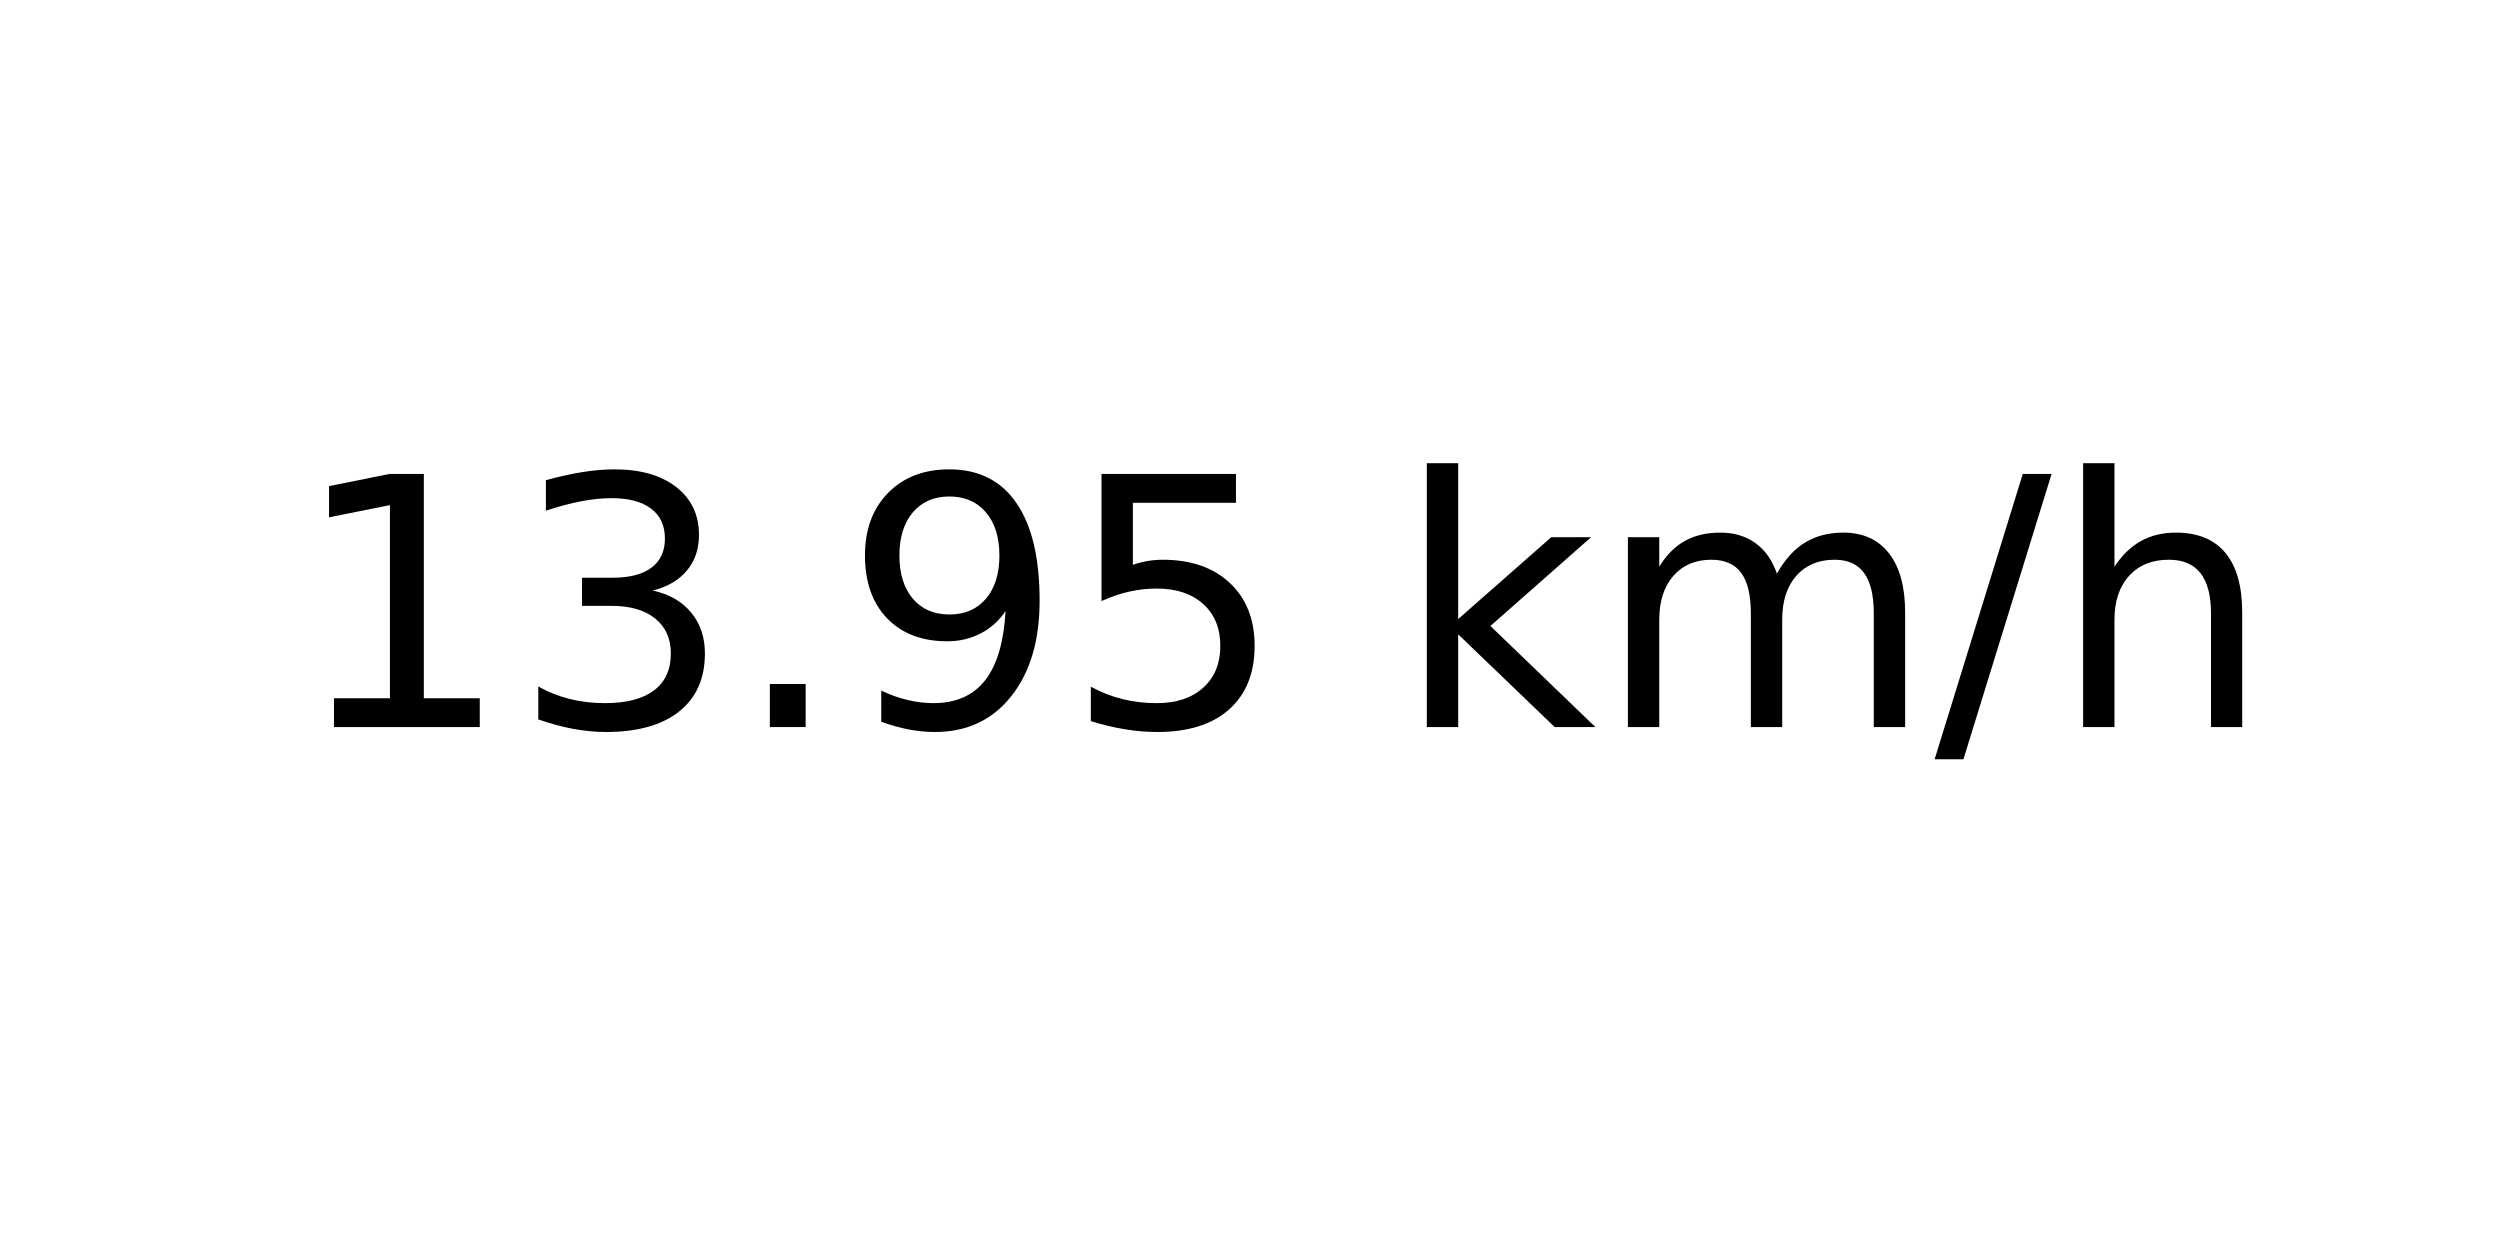
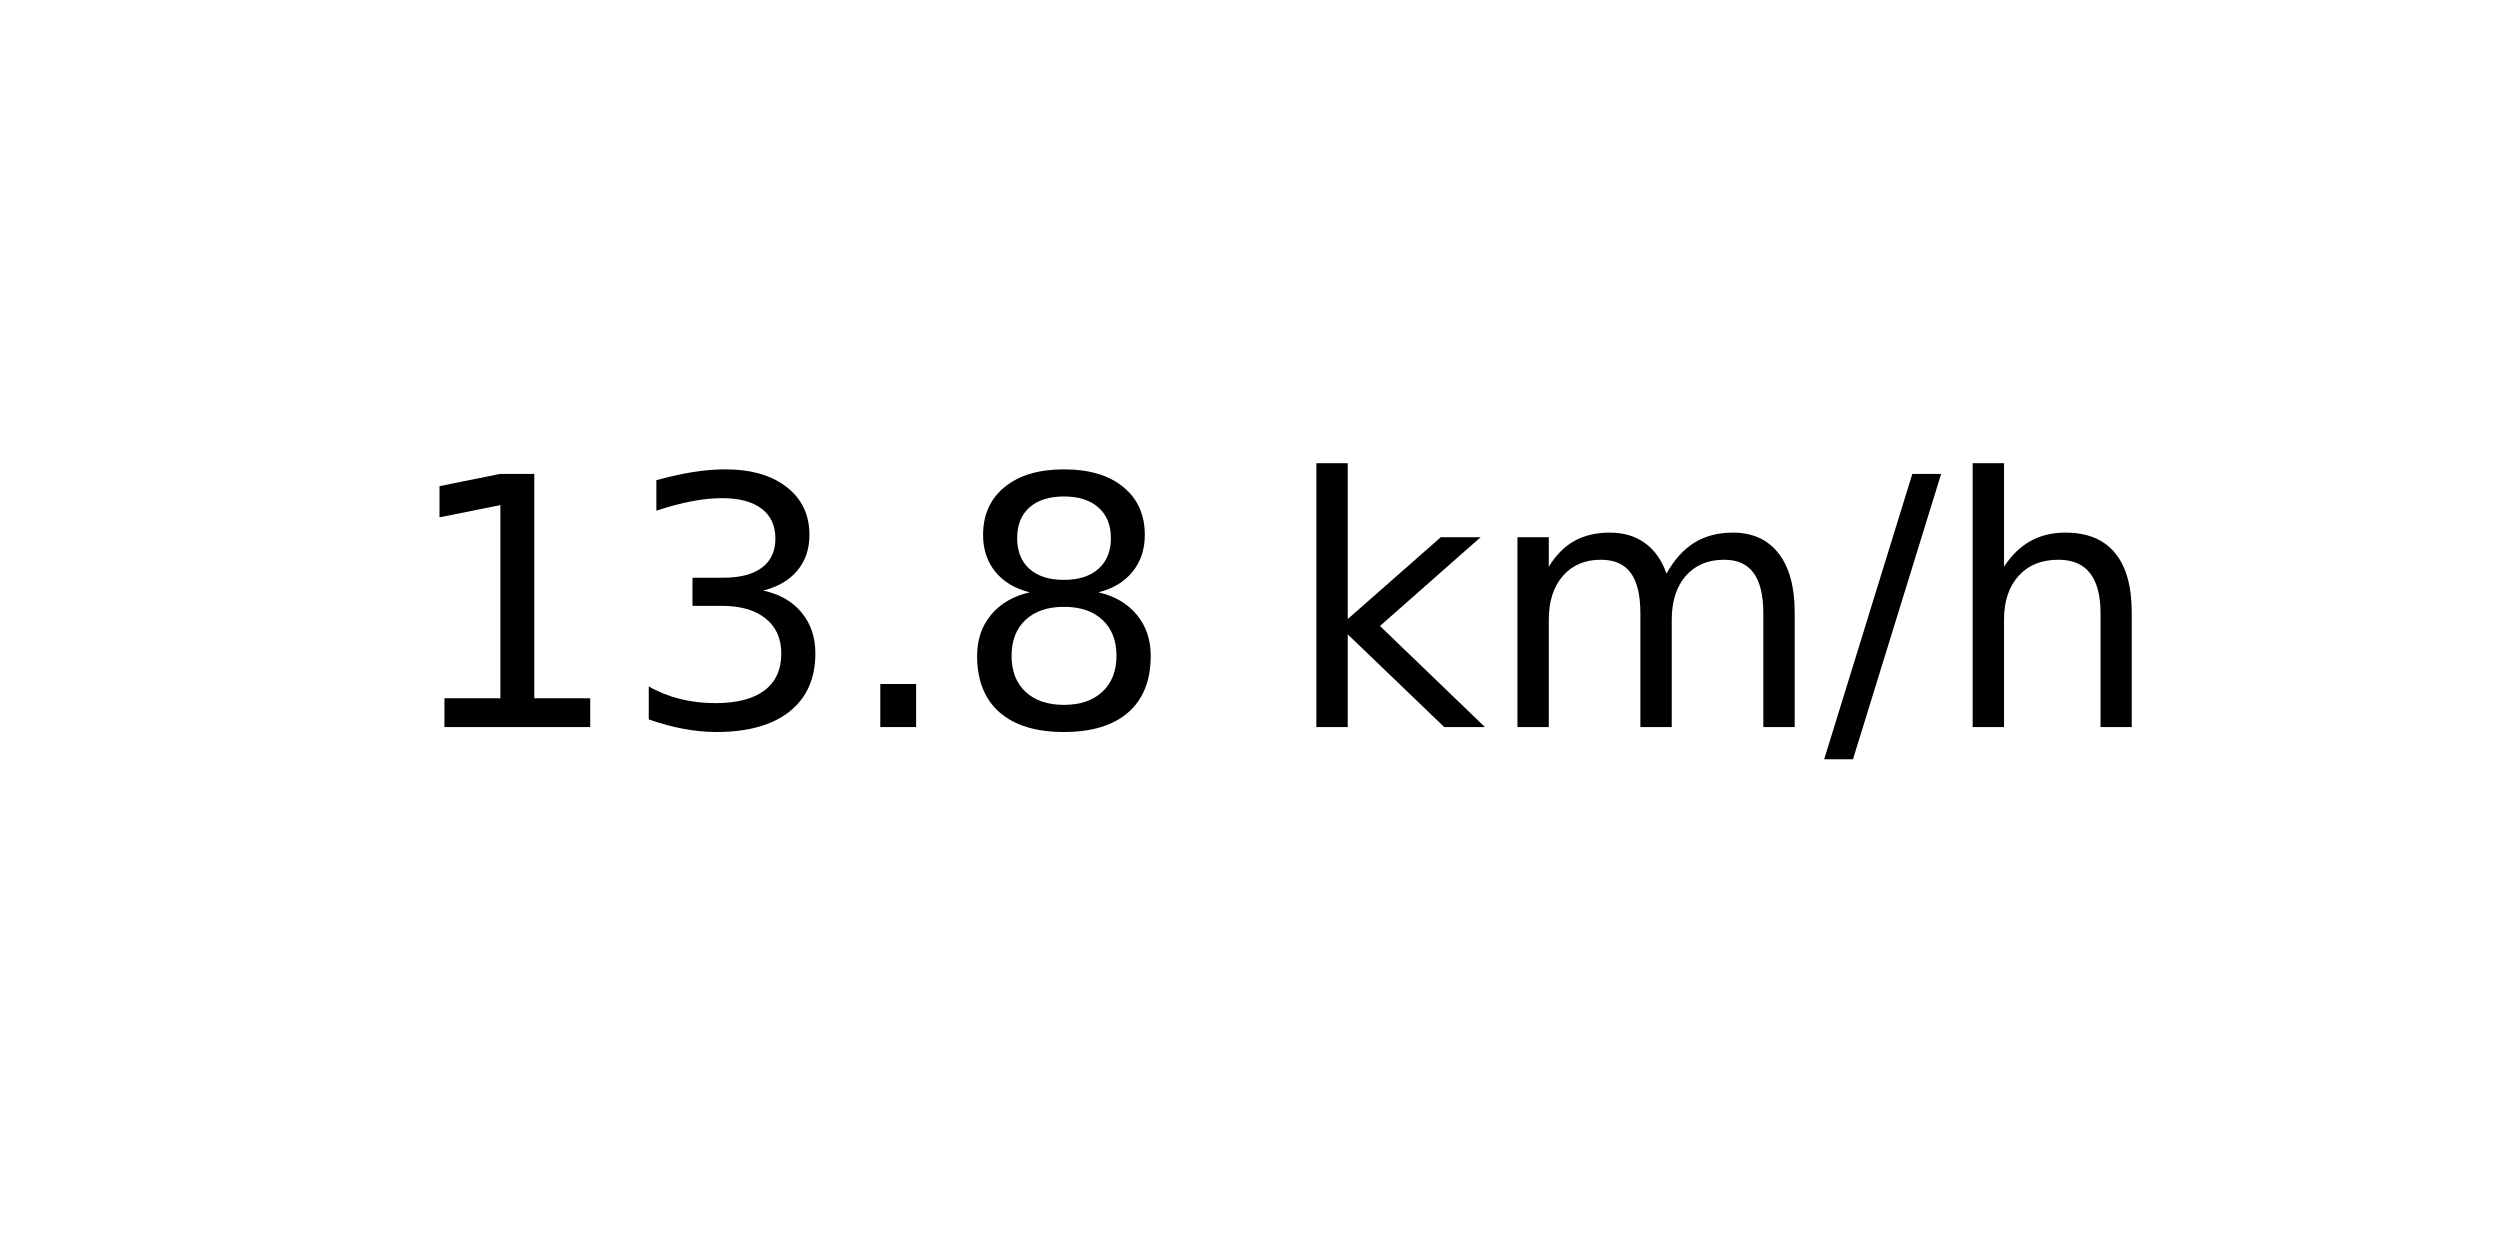
<svg xmlns="http://www.w3.org/2000/svg" xmlns:xlink="http://www.w3.org/1999/xlink" width="72pt" height="36pt" viewBox="0 0 72 36" version="1.1">
  <defs>
    <style type="text/css">*{stroke-linejoin: round; stroke-linecap: butt}</style>
  </defs>
  <g id="figure_1">
    <g id="axes_1">
      <g id="text_1">
-         <g transform="translate(8.378125 20.93937) scale(0.1 -0.1)">
+         <g transform="translate(11.55937 20.93937) scale(0.1 -0.1)">
          <defs>
            <path id="DejaVuSans-31" d="M 794 531  L 1825 531  L 1825 4091  L 703 3866  L 703 4441  L 1819 4666  L 2450 4666  L 2450 531  L 3481 531  L 3481 0  L 794 0  L 794 531  z " transform="scale(0.015625)" />
            <path id="DejaVuSans-33" d="M 2597 2516  Q 3050 2419 3304 2112  Q 3559 1806 3559 1356  Q 3559 666 3084 287  Q 2609 -91 1734 -91  Q 1441 -91 1130 -33  Q 819 25 488 141  L 488 750  Q 750 597 1062 519  Q 1375 441 1716 441  Q 2309 441 2620 675  Q 2931 909 2931 1356  Q 2931 1769 2642 2001  Q 2353 2234 1838 2234  L 1294 2234  L 1294 2753  L 1863 2753  Q 2328 2753 2575 2939  Q 2822 3125 2822 3475  Q 2822 3834 2567 4026  Q 2313 4219 1838 4219  Q 1578 4219 1281 4162  Q 984 4106 628 3988  L 628 4550  Q 988 4650 1302 4700  Q 1616 4750 1894 4750  Q 2613 4750 3031 4423  Q 3450 4097 3450 3541  Q 3450 3153 3228 2886  Q 3006 2619 2597 2516  z " transform="scale(0.015625)" />
            <path id="DejaVuSans-2e" d="M 684 794  L 1344 794  L 1344 0  L 684 0  L 684 794  z " transform="scale(0.015625)" />
-             <path id="DejaVuSans-39" d="M 703 97  L 703 672  Q 941 559 1184 500  Q 1428 441 1663 441  Q 2288 441 2617 861  Q 2947 1281 2994 2138  Q 2813 1869 2534 1725  Q 2256 1581 1919 1581  Q 1219 1581 811 2004  Q 403 2428 403 3163  Q 403 3881 828 4315  Q 1253 4750 1959 4750  Q 2769 4750 3195 4129  Q 3622 3509 3622 2328  Q 3622 1225 3098 567  Q 2575 -91 1691 -91  Q 1453 -91 1209 -44  Q 966 3 703 97  z M 1959 2075  Q 2384 2075 2632 2365  Q 2881 2656 2881 3163  Q 2881 3666 2632 3958  Q 2384 4250 1959 4250  Q 1534 4250 1286 3958  Q 1038 3666 1038 3163  Q 1038 2656 1286 2365  Q 1534 2075 1959 2075  z " transform="scale(0.015625)" />
-             <path id="DejaVuSans-35" d="M 691 4666  L 3169 4666  L 3169 4134  L 1269 4134  L 1269 2991  Q 1406 3038 1543 3061  Q 1681 3084 1819 3084  Q 2600 3084 3056 2656  Q 3513 2228 3513 1497  Q 3513 744 3044 326  Q 2575 -91 1722 -91  Q 1428 -91 1123 -41  Q 819 9 494 109  L 494 744  Q 775 591 1075 516  Q 1375 441 1709 441  Q 2250 441 2565 725  Q 2881 1009 2881 1497  Q 2881 1984 2565 2268  Q 2250 2553 1709 2553  Q 1456 2553 1204 2497  Q 953 2441 691 2322  L 691 4666  z " transform="scale(0.015625)" />
+             <path id="DejaVuSans-38" d="M 2034 2216  Q 1584 2216 1326 1975  Q 1069 1734 1069 1313  Q 1069 891 1326 650  Q 1584 409 2034 409  Q 2484 409 2743 651  Q 3003 894 3003 1313  Q 3003 1734 2745 1975  Q 2488 2216 2034 2216  z M 1403 2484  Q 997 2584 770 2862  Q 544 3141 544 3541  Q 544 4100 942 4425  Q 1341 4750 2034 4750  Q 2731 4750 3128 4425  Q 3525 4100 3525 3541  Q 3525 3141 3298 2862  Q 3072 2584 2669 2484  Q 3125 2378 3379 2068  Q 3634 1759 3634 1313  Q 3634 634 3220 271  Q 2806 -91 2034 -91  Q 1263 -91 848 271  Q 434 634 434 1313  Q 434 1759 690 2068  Q 947 2378 1403 2484  z M 1172 3481  Q 1172 3119 1398 2916  Q 1625 2713 2034 2713  Q 2441 2713 2670 2916  Q 2900 3119 2900 3481  Q 2900 3844 2670 4047  Q 2441 4250 2034 4250  Q 1625 4250 1398 4047  Q 1172 3844 1172 3481  z " transform="scale(0.015625)" />
            <path id="DejaVuSans-20" transform="scale(0.015625)" />
            <path id="DejaVuSans-6b" d="M 581 4863  L 1159 4863  L 1159 1991  L 2875 3500  L 3609 3500  L 1753 1863  L 3688 0  L 2938 0  L 1159 1709  L 1159 0  L 581 0  L 581 4863  z " transform="scale(0.015625)" />
            <path id="DejaVuSans-6d" d="M 3328 2828  Q 3544 3216 3844 3400  Q 4144 3584 4550 3584  Q 5097 3584 5394 3201  Q 5691 2819 5691 2113  L 5691 0  L 5113 0  L 5113 2094  Q 5113 2597 4934 2840  Q 4756 3084 4391 3084  Q 3944 3084 3684 2787  Q 3425 2491 3425 1978  L 3425 0  L 2847 0  L 2847 2094  Q 2847 2600 2669 2842  Q 2491 3084 2119 3084  Q 1678 3084 1418 2786  Q 1159 2488 1159 1978  L 1159 0  L 581 0  L 581 3500  L 1159 3500  L 1159 2956  Q 1356 3278 1631 3431  Q 1906 3584 2284 3584  Q 2666 3584 2933 3390  Q 3200 3197 3328 2828  z " transform="scale(0.015625)" />
            <path id="DejaVuSans-2f" d="M 1625 4666  L 2156 4666  L 531 -594  L 0 -594  L 1625 4666  z " transform="scale(0.015625)" />
            <path id="DejaVuSans-68" d="M 3513 2113  L 3513 0  L 2938 0  L 2938 2094  Q 2938 2591 2744 2837  Q 2550 3084 2163 3084  Q 1697 3084 1428 2787  Q 1159 2491 1159 1978  L 1159 0  L 581 0  L 581 4863  L 1159 4863  L 1159 2956  Q 1366 3272 1645 3428  Q 1925 3584 2291 3584  Q 2894 3584 3203 3211  Q 3513 2838 3513 2113  z " transform="scale(0.015625)" />
          </defs>
          <use xlink:href="#DejaVuSans-31" />
          <use xlink:href="#DejaVuSans-33" x="63.623" />
          <use xlink:href="#DejaVuSans-2e" x="127.246" />
-           <use xlink:href="#DejaVuSans-39" x="159.033" />
-           <use xlink:href="#DejaVuSans-35" x="222.656" />
-           <use xlink:href="#DejaVuSans-20" x="286.279" />
-           <use xlink:href="#DejaVuSans-6b" x="318.066" />
-           <use xlink:href="#DejaVuSans-6d" x="375.977" />
-           <use xlink:href="#DejaVuSans-2f" x="473.389" />
-           <use xlink:href="#DejaVuSans-68" x="507.08" />
+           <use xlink:href="#DejaVuSans-38" x="159.033" />
+           <use xlink:href="#DejaVuSans-20" x="222.656" />
+           <use xlink:href="#DejaVuSans-6b" x="254.443" />
+           <use xlink:href="#DejaVuSans-6d" x="312.354" />
+           <use xlink:href="#DejaVuSans-2f" x="409.766" />
+           <use xlink:href="#DejaVuSans-68" x="443.457" />
        </g>
      </g>
    </g>
  </g>
</svg>
